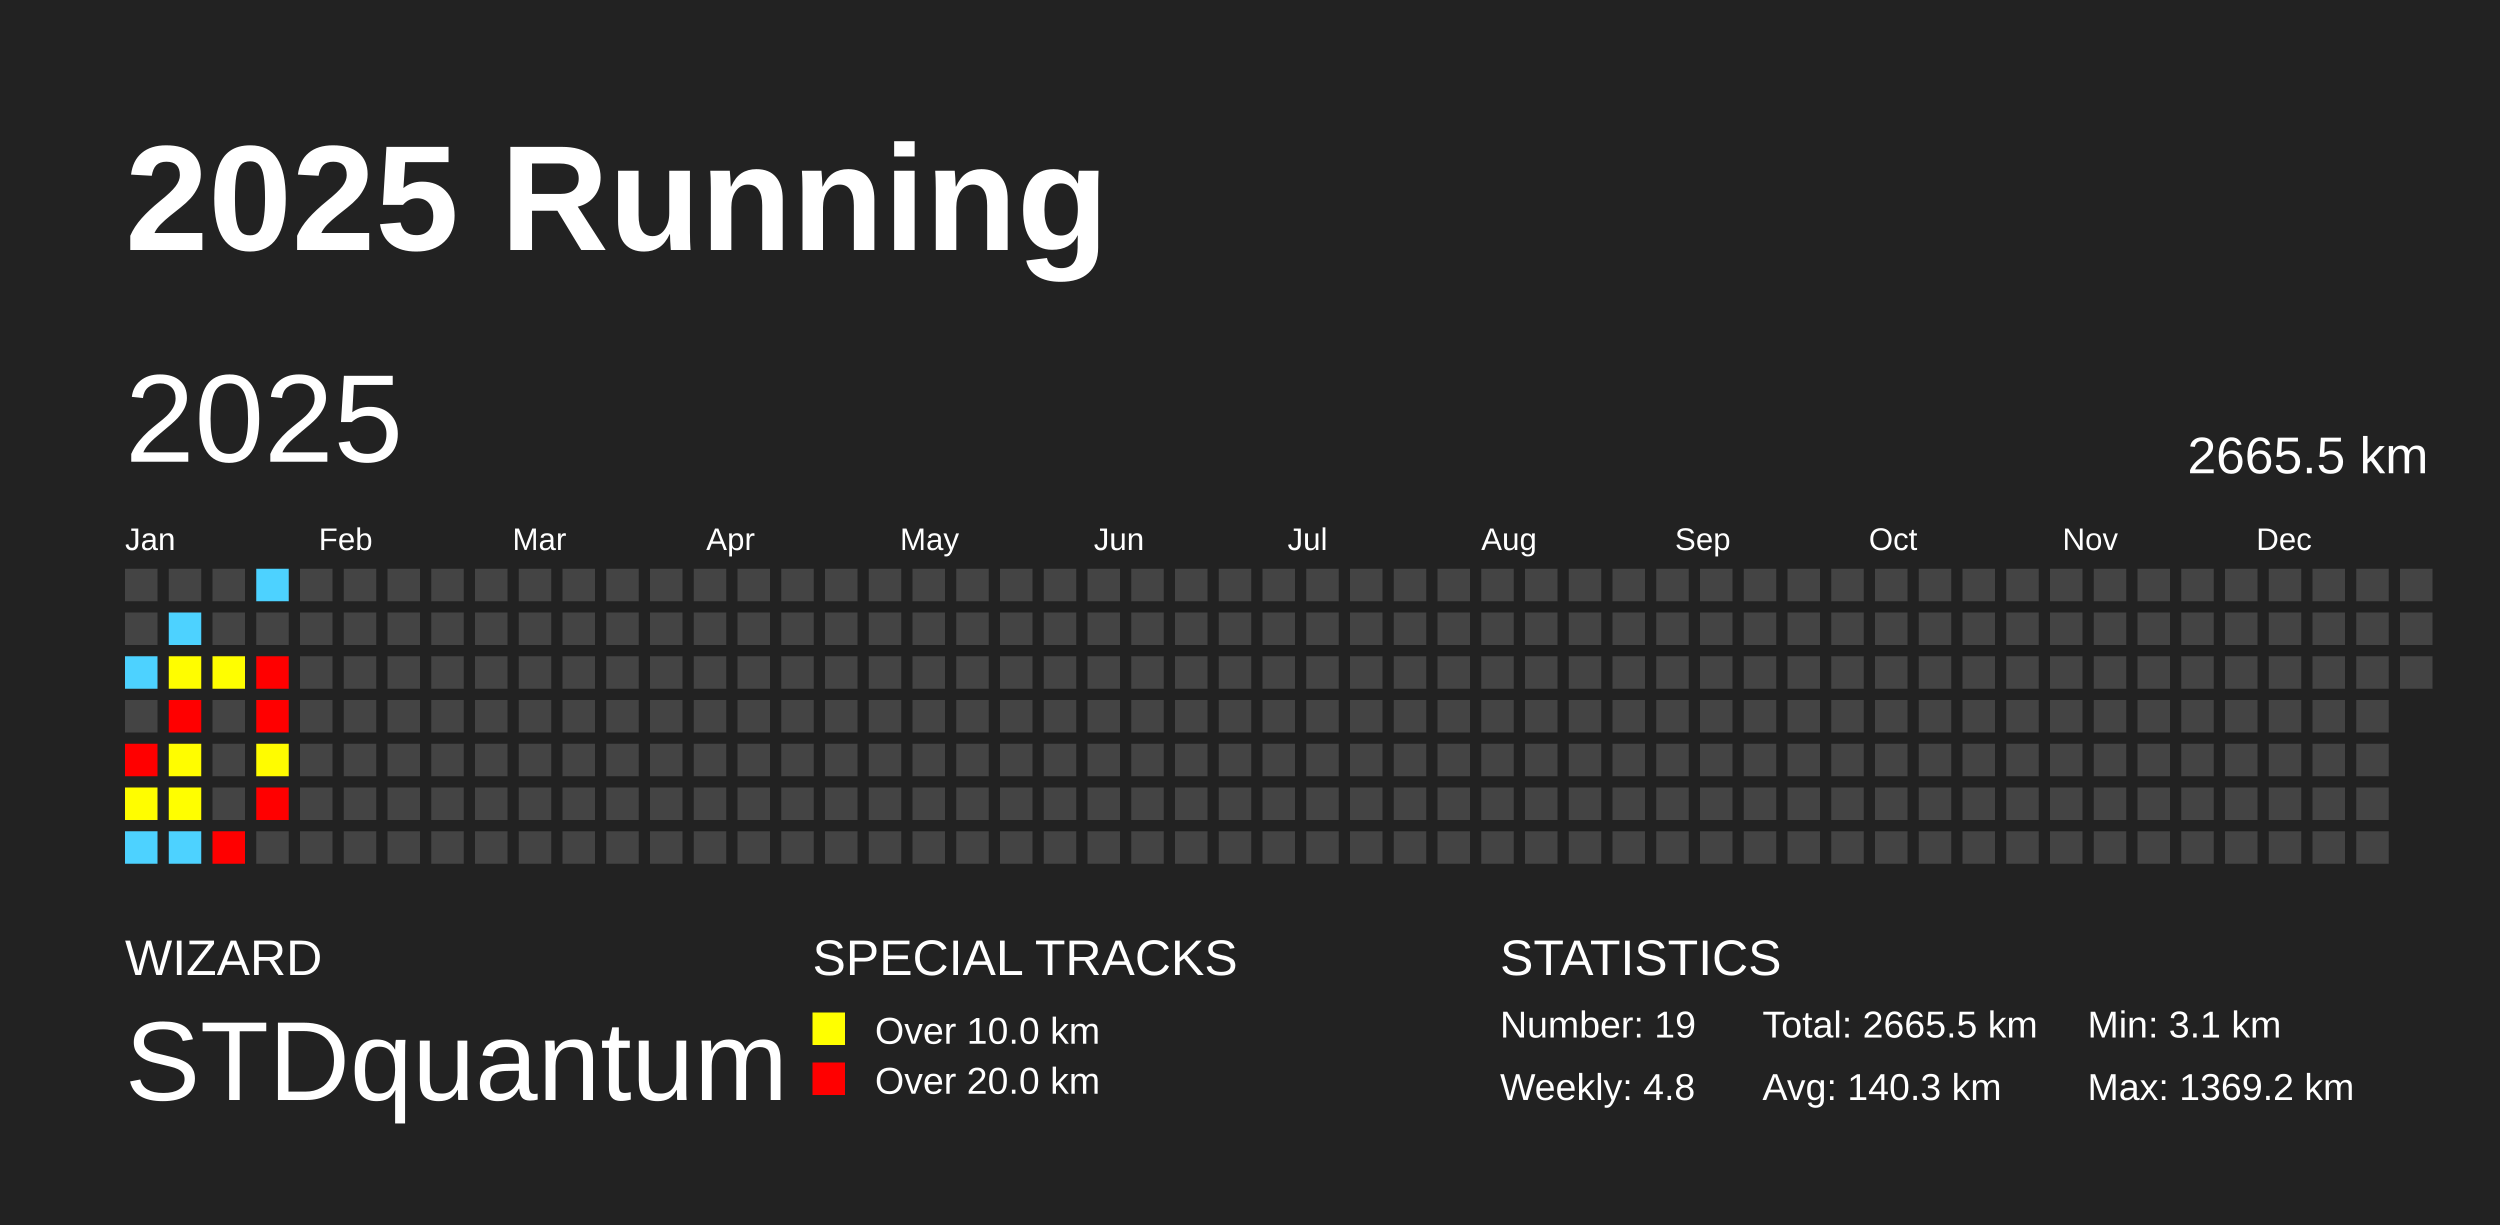
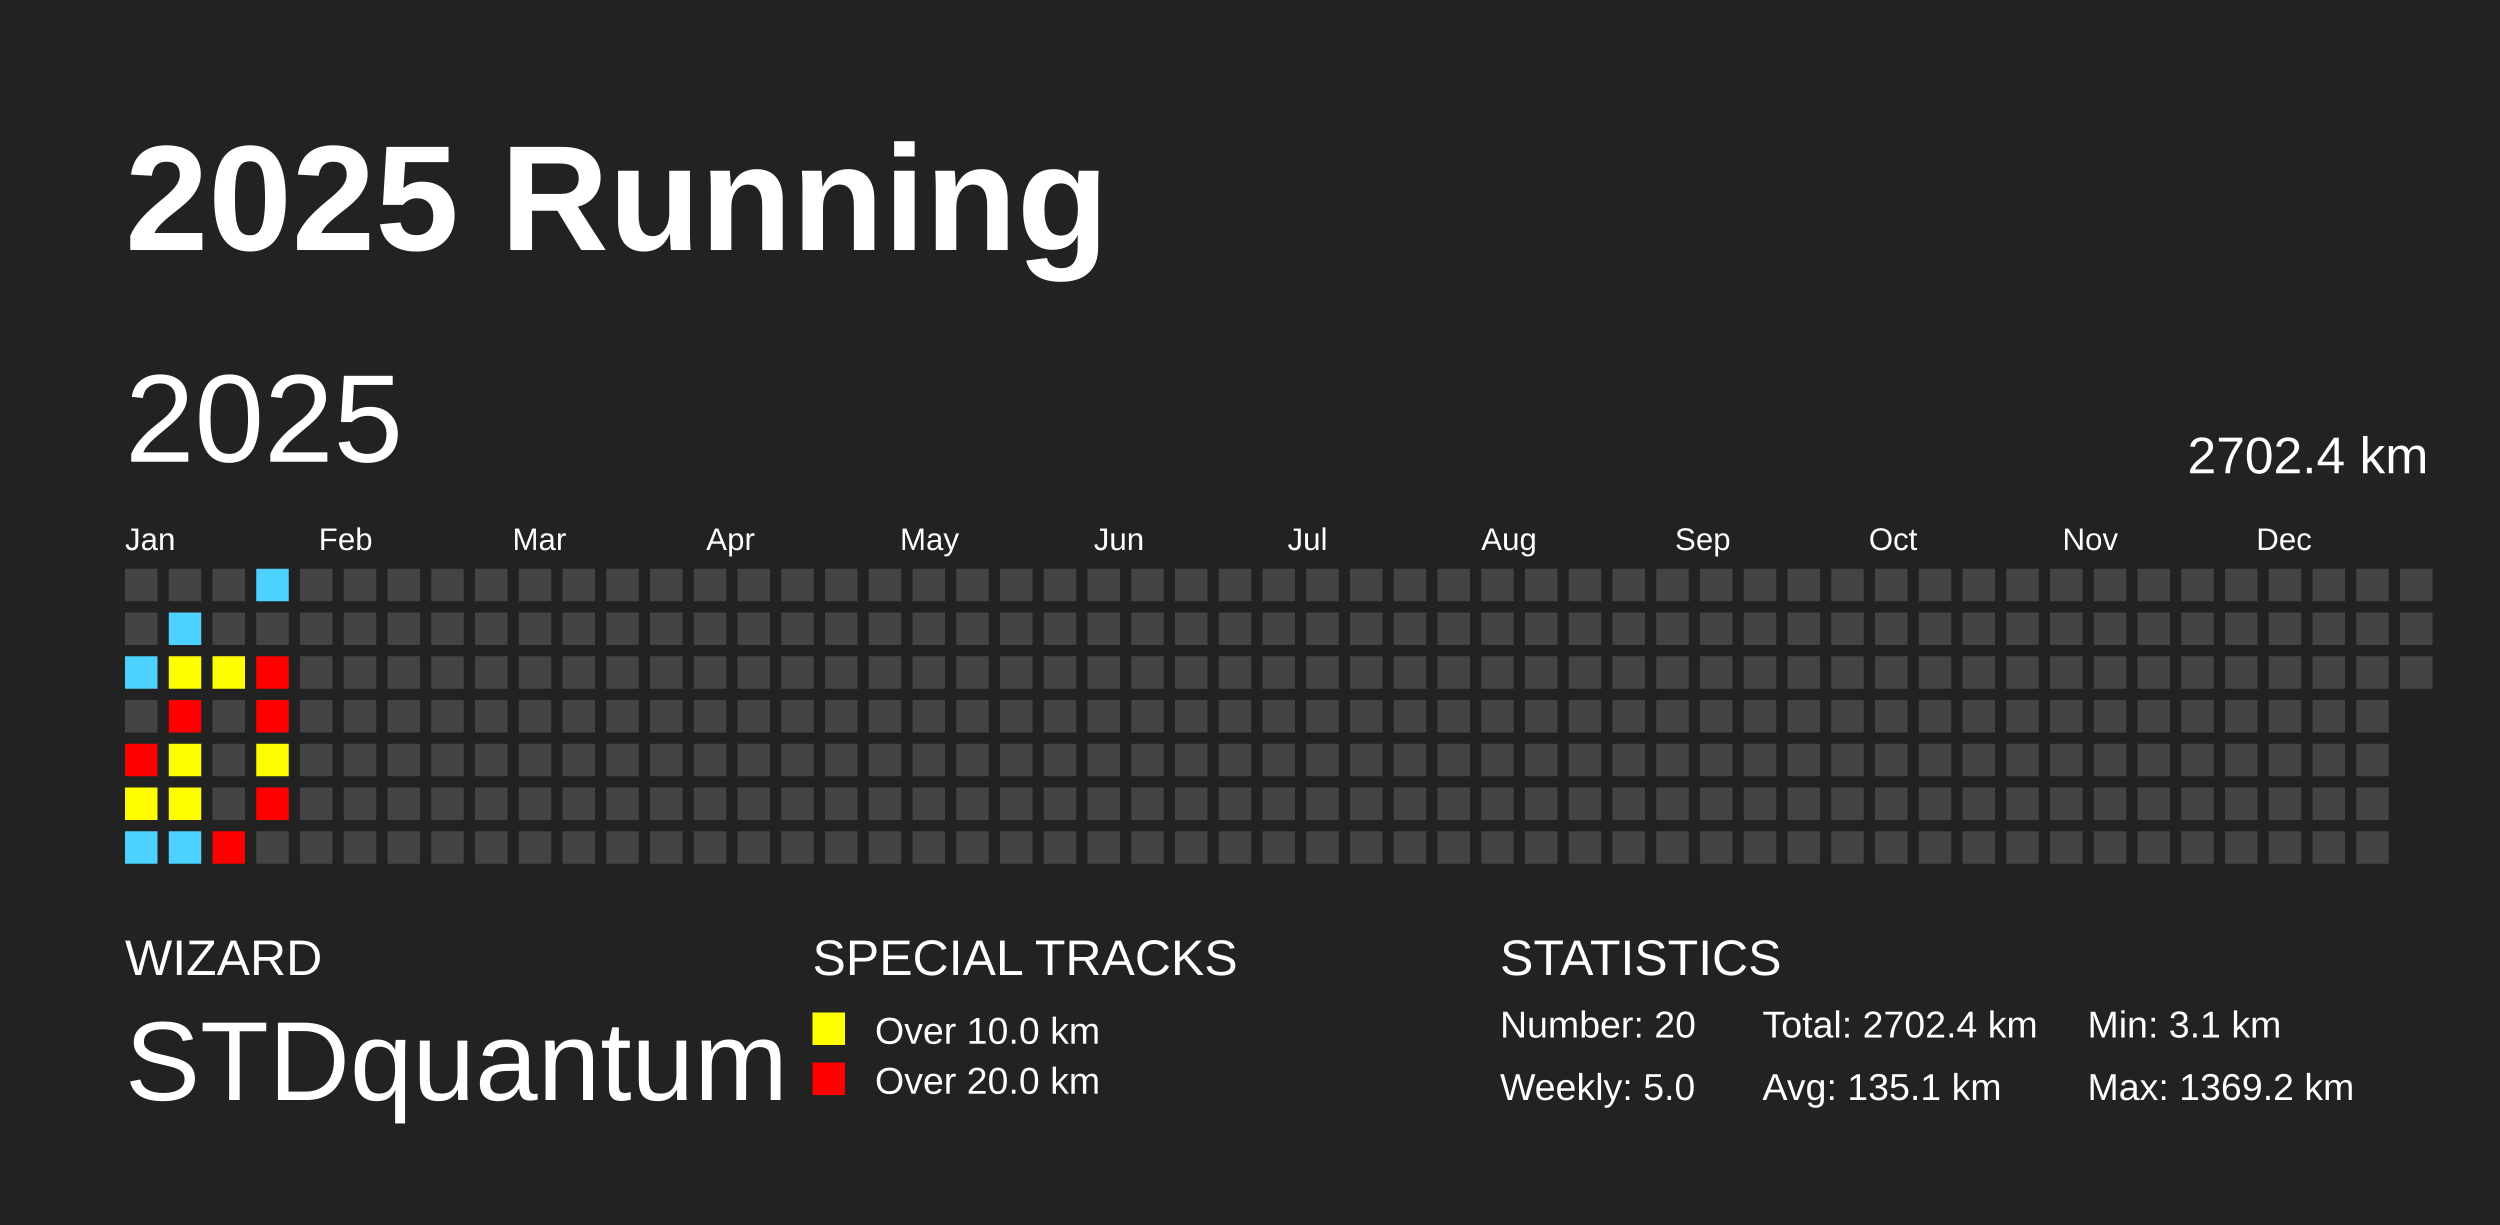
<svg xmlns="http://www.w3.org/2000/svg" baseProfile="full" height="98mm" version="1.1" viewBox="0,0,200,98" width="200mm">
  <defs />
  <rect fill="#222222" height="98" width="200" x="0" y="0" />
  <text fill="#FFFFFF" style="font-size:12px; font-family:Arial; font-weight:bold;" x="10" y="20">2025 Running</text>
  <text fill="#FFFFFF" style="font-size:4px; font-family:Arial" x="10" y="78">WIZARD</text>
  <text fill="#FFFFFF" style="font-size:9px; font-family:Arial" x="10" y="88">STDquantum</text>
  <text fill="#FFFFFF" style="font-size:4px; font-family:Arial" x="65" y="78">SPECIAL TRACKS</text>
  <rect fill="yellow" height="2.6" width="2.6" x="65" y="81" />
  <text fill="#FFFFFF" style="font-size:3px; font-family:Arial" x="70" y="83.5">Over 10.0 km</text>
  <rect fill="red" height="2.6" width="2.6" x="65" y="85" />
  <text fill="#FFFFFF" style="font-size:3px; font-family:Arial" x="70" y="87.5">Over 20.0 km</text>
  <text fill="#FFFFFF" style="font-size:4px; font-family:Arial" x="120" y="78">STATISTICS</text>
-   <text fill="#FFFFFF" style="font-size:3px; font-family:Arial" x="120" y="83">Number: 19</text>
-   <text fill="#FFFFFF" style="font-size:3px; font-family:Arial" x="120" y="88">Weekly: 4.8</text>
-   <text fill="#FFFFFF" style="font-size:3px; font-family:Arial" x="141" y="83">Total: 2665.5 km</text>
-   <text fill="#FFFFFF" style="font-size:3px; font-family:Arial" x="141" y="88">Avg: 140.3 km</text>
+   <text fill="#FFFFFF" style="font-size:3px; font-family:Arial" x="120" y="83">Number: 20</text>
+   <text fill="#FFFFFF" style="font-size:3px; font-family:Arial" x="120" y="88">Weekly: 5.0</text>
+   <text fill="#FFFFFF" style="font-size:3px; font-family:Arial" x="141" y="83">Total: 2702.4 km</text>
+   <text fill="#FFFFFF" style="font-size:3px; font-family:Arial" x="141" y="88">Avg: 135.1 km</text>
  <text fill="#FFFFFF" style="font-size:3px; font-family:Arial" x="167" y="83">Min: 3.1 km</text>
  <text fill="#FFFFFF" style="font-size:3px; font-family:Arial" x="167" y="88">Max: 1369.2 km</text>
  <text dominant-baseline="hanging" fill="#FFFFFF" style="font-size:10.0px; font-family:Arial;" x="10" y="30">2025</text>
-   <text dominant-baseline="hanging" fill="#FFFFFF" style="font-size:4.125px; font-family:Arial;" x="175" y="35">2665.5 km</text>
+   <text dominant-baseline="hanging" fill="#FFFFFF" style="font-size:4.125px; font-family:Arial;" x="175" y="35">2702.4 km</text>
  <text fill="#FFFFFF" style="font-size:2.5px; font-family:Arial" x="10.0" y="44">Jan</text>
  <text fill="#FFFFFF" style="font-size:2.5px; font-family:Arial" x="25.5" y="44">Feb</text>
  <text fill="#FFFFFF" style="font-size:2.5px; font-family:Arial" x="41.0" y="44">Mar</text>
  <text fill="#FFFFFF" style="font-size:2.5px; font-family:Arial" x="56.5" y="44">Apr</text>
  <text fill="#FFFFFF" style="font-size:2.5px; font-family:Arial" x="72.0" y="44">May</text>
  <text fill="#FFFFFF" style="font-size:2.5px; font-family:Arial" x="87.5" y="44">Jun</text>
  <text fill="#FFFFFF" style="font-size:2.5px; font-family:Arial" x="103.0" y="44">Jul</text>
  <text fill="#FFFFFF" style="font-size:2.5px; font-family:Arial" x="118.5" y="44">Aug</text>
  <text fill="#FFFFFF" style="font-size:2.5px; font-family:Arial" x="134.0" y="44">Sep</text>
  <text fill="#FFFFFF" style="font-size:2.5px; font-family:Arial" x="149.5" y="44">Oct</text>
  <text fill="#FFFFFF" style="font-size:2.5px; font-family:Arial" x="165.0" y="44">Nov</text>
  <text fill="#FFFFFF" style="font-size:2.5px; font-family:Arial" x="180.5" y="44">Dec</text>
  <rect fill="#444444" height="2.6" width="2.6" x="10.0" y="45.5" />
  <rect fill="#444444" height="2.6" width="2.6" x="10.0" y="49.0" />
  <rect fill="#4dd2ff" height="2.6" width="2.6" x="10.0" y="52.5" />
  <rect fill="#444444" height="2.6" width="2.6" x="10.0" y="56.0" />
  <rect fill="red" height="2.6" width="2.6" x="10.0" y="59.5" />
  <rect fill="#fffd00" height="2.6" width="2.6" x="10.0" y="63.0" />
  <rect fill="#4dd2ff" height="2.6" width="2.6" x="10.0" y="66.5" />
  <rect fill="#444444" height="2.6" width="2.6" x="13.5" y="45.5" />
  <rect fill="#4dd2ff" height="2.6" width="2.6" x="13.5" y="49.0" />
  <rect fill="#fffd00" height="2.6" width="2.6" x="13.5" y="52.5" />
  <rect fill="red" height="2.6" width="2.6" x="13.5" y="56.0" />
  <rect fill="#fffd00" height="2.6" width="2.6" x="13.5" y="59.5" />
  <rect fill="#fffe00" height="2.6" width="2.6" x="13.5" y="63.0" />
  <rect fill="#4dd2ff" height="2.6" width="2.6" x="13.5" y="66.5" />
  <rect fill="#444444" height="2.6" width="2.6" x="17.0" y="45.5" />
  <rect fill="#444444" height="2.6" width="2.6" x="17.0" y="49.0" />
  <rect fill="#fffe00" height="2.6" width="2.6" x="17.0" y="52.5" />
  <rect fill="#444444" height="2.6" width="2.6" x="17.0" y="56.0" />
  <rect fill="#444444" height="2.6" width="2.6" x="17.0" y="59.5" />
  <rect fill="#444444" height="2.6" width="2.6" x="17.0" y="63.0" />
  <rect fill="red" height="2.6" width="2.6" x="17.0" y="66.5" />
  <rect fill="#4dd2ff" height="2.6" width="2.6" x="20.5" y="45.5" />
  <rect fill="#444444" height="2.6" width="2.6" x="20.5" y="49.0" />
  <rect fill="red" height="2.6" width="2.6" x="20.5" y="52.5" />
  <rect fill="red" height="2.6" width="2.6" x="20.5" y="56.0" />
  <rect fill="#fffc00" height="2.6" width="2.6" x="20.5" y="59.5" />
  <rect fill="red" height="2.6" width="2.6" x="20.5" y="63.0" />
  <rect fill="#444444" height="2.6" width="2.6" x="20.5" y="66.5" />
  <rect fill="#444444" height="2.6" width="2.6" x="24.0" y="45.5" />
  <rect fill="#444444" height="2.6" width="2.6" x="24.0" y="49.0" />
  <rect fill="#444444" height="2.6" width="2.6" x="24.0" y="52.5" />
  <rect fill="#444444" height="2.6" width="2.6" x="24.0" y="56.0" />
  <rect fill="#444444" height="2.6" width="2.6" x="24.0" y="59.5" />
  <rect fill="#444444" height="2.6" width="2.6" x="24.0" y="63.0" />
  <rect fill="#444444" height="2.6" width="2.6" x="24.0" y="66.5" />
  <rect fill="#444444" height="2.6" width="2.6" x="27.5" y="45.5" />
  <rect fill="#444444" height="2.6" width="2.6" x="27.5" y="49.0" />
  <rect fill="#444444" height="2.6" width="2.6" x="27.5" y="52.5" />
  <rect fill="#444444" height="2.6" width="2.6" x="27.5" y="56.0" />
  <rect fill="#444444" height="2.6" width="2.6" x="27.5" y="59.5" />
  <rect fill="#444444" height="2.6" width="2.6" x="27.5" y="63.0" />
  <rect fill="#444444" height="2.6" width="2.6" x="27.5" y="66.5" />
  <rect fill="#444444" height="2.6" width="2.6" x="31.0" y="45.5" />
  <rect fill="#444444" height="2.6" width="2.6" x="31.0" y="49.0" />
  <rect fill="#444444" height="2.6" width="2.6" x="31.0" y="52.5" />
  <rect fill="#444444" height="2.6" width="2.6" x="31.0" y="56.0" />
  <rect fill="#444444" height="2.6" width="2.6" x="31.0" y="59.5" />
  <rect fill="#444444" height="2.6" width="2.6" x="31.0" y="63.0" />
  <rect fill="#444444" height="2.6" width="2.6" x="31.0" y="66.5" />
  <rect fill="#444444" height="2.6" width="2.6" x="34.5" y="45.5" />
  <rect fill="#444444" height="2.6" width="2.6" x="34.5" y="49.0" />
  <rect fill="#444444" height="2.6" width="2.6" x="34.5" y="52.5" />
  <rect fill="#444444" height="2.6" width="2.6" x="34.5" y="56.0" />
  <rect fill="#444444" height="2.6" width="2.6" x="34.5" y="59.5" />
  <rect fill="#444444" height="2.6" width="2.6" x="34.5" y="63.0" />
  <rect fill="#444444" height="2.6" width="2.6" x="34.5" y="66.5" />
  <rect fill="#444444" height="2.6" width="2.6" x="38.0" y="45.5" />
  <rect fill="#444444" height="2.6" width="2.6" x="38.0" y="49.0" />
  <rect fill="#444444" height="2.6" width="2.6" x="38.0" y="52.5" />
  <rect fill="#444444" height="2.6" width="2.6" x="38.0" y="56.0" />
  <rect fill="#444444" height="2.6" width="2.6" x="38.0" y="59.5" />
  <rect fill="#444444" height="2.6" width="2.6" x="38.0" y="63.0" />
  <rect fill="#444444" height="2.6" width="2.6" x="38.0" y="66.5" />
  <rect fill="#444444" height="2.6" width="2.6" x="41.5" y="45.5" />
  <rect fill="#444444" height="2.6" width="2.6" x="41.5" y="49.0" />
  <rect fill="#444444" height="2.6" width="2.6" x="41.5" y="52.5" />
  <rect fill="#444444" height="2.6" width="2.6" x="41.5" y="56.0" />
  <rect fill="#444444" height="2.6" width="2.6" x="41.5" y="59.5" />
  <rect fill="#444444" height="2.6" width="2.6" x="41.5" y="63.0" />
  <rect fill="#444444" height="2.6" width="2.6" x="41.5" y="66.5" />
  <rect fill="#444444" height="2.6" width="2.6" x="45.0" y="45.5" />
  <rect fill="#444444" height="2.6" width="2.6" x="45.0" y="49.0" />
  <rect fill="#444444" height="2.6" width="2.6" x="45.0" y="52.5" />
  <rect fill="#444444" height="2.6" width="2.6" x="45.0" y="56.0" />
  <rect fill="#444444" height="2.6" width="2.6" x="45.0" y="59.5" />
  <rect fill="#444444" height="2.6" width="2.6" x="45.0" y="63.0" />
  <rect fill="#444444" height="2.6" width="2.6" x="45.0" y="66.5" />
  <rect fill="#444444" height="2.6" width="2.6" x="48.5" y="45.5" />
  <rect fill="#444444" height="2.6" width="2.6" x="48.5" y="49.0" />
  <rect fill="#444444" height="2.6" width="2.6" x="48.5" y="52.5" />
  <rect fill="#444444" height="2.6" width="2.6" x="48.5" y="56.0" />
  <rect fill="#444444" height="2.6" width="2.6" x="48.5" y="59.5" />
  <rect fill="#444444" height="2.6" width="2.6" x="48.5" y="63.0" />
  <rect fill="#444444" height="2.6" width="2.6" x="48.5" y="66.5" />
  <rect fill="#444444" height="2.6" width="2.6" x="52.0" y="45.5" />
  <rect fill="#444444" height="2.6" width="2.6" x="52.0" y="49.0" />
  <rect fill="#444444" height="2.6" width="2.6" x="52.0" y="52.5" />
  <rect fill="#444444" height="2.6" width="2.6" x="52.0" y="56.0" />
  <rect fill="#444444" height="2.6" width="2.6" x="52.0" y="59.5" />
  <rect fill="#444444" height="2.6" width="2.6" x="52.0" y="63.0" />
  <rect fill="#444444" height="2.6" width="2.6" x="52.0" y="66.5" />
  <rect fill="#444444" height="2.6" width="2.6" x="55.5" y="45.5" />
  <rect fill="#444444" height="2.6" width="2.6" x="55.5" y="49.0" />
  <rect fill="#444444" height="2.6" width="2.6" x="55.5" y="52.5" />
  <rect fill="#444444" height="2.6" width="2.6" x="55.5" y="56.0" />
  <rect fill="#444444" height="2.6" width="2.6" x="55.5" y="59.5" />
  <rect fill="#444444" height="2.6" width="2.6" x="55.5" y="63.0" />
  <rect fill="#444444" height="2.6" width="2.6" x="55.5" y="66.5" />
  <rect fill="#444444" height="2.6" width="2.6" x="59.0" y="45.5" />
  <rect fill="#444444" height="2.6" width="2.6" x="59.0" y="49.0" />
  <rect fill="#444444" height="2.6" width="2.6" x="59.0" y="52.5" />
  <rect fill="#444444" height="2.6" width="2.6" x="59.0" y="56.0" />
  <rect fill="#444444" height="2.6" width="2.6" x="59.0" y="59.5" />
  <rect fill="#444444" height="2.6" width="2.6" x="59.0" y="63.0" />
  <rect fill="#444444" height="2.6" width="2.6" x="59.0" y="66.5" />
  <rect fill="#444444" height="2.6" width="2.6" x="62.5" y="45.5" />
  <rect fill="#444444" height="2.6" width="2.6" x="62.5" y="49.0" />
  <rect fill="#444444" height="2.6" width="2.6" x="62.5" y="52.5" />
  <rect fill="#444444" height="2.6" width="2.6" x="62.5" y="56.0" />
  <rect fill="#444444" height="2.6" width="2.6" x="62.5" y="59.5" />
  <rect fill="#444444" height="2.6" width="2.6" x="62.5" y="63.0" />
  <rect fill="#444444" height="2.6" width="2.6" x="62.5" y="66.5" />
  <rect fill="#444444" height="2.6" width="2.6" x="66.0" y="45.5" />
  <rect fill="#444444" height="2.6" width="2.6" x="66.0" y="49.0" />
  <rect fill="#444444" height="2.6" width="2.6" x="66.0" y="52.5" />
  <rect fill="#444444" height="2.6" width="2.6" x="66.0" y="56.0" />
  <rect fill="#444444" height="2.6" width="2.6" x="66.0" y="59.5" />
  <rect fill="#444444" height="2.6" width="2.6" x="66.0" y="63.0" />
  <rect fill="#444444" height="2.6" width="2.6" x="66.0" y="66.5" />
  <rect fill="#444444" height="2.6" width="2.6" x="69.5" y="45.5" />
  <rect fill="#444444" height="2.6" width="2.6" x="69.5" y="49.0" />
  <rect fill="#444444" height="2.6" width="2.6" x="69.5" y="52.5" />
  <rect fill="#444444" height="2.6" width="2.6" x="69.5" y="56.0" />
  <rect fill="#444444" height="2.6" width="2.6" x="69.5" y="59.5" />
  <rect fill="#444444" height="2.6" width="2.6" x="69.5" y="63.0" />
  <rect fill="#444444" height="2.6" width="2.6" x="69.5" y="66.5" />
  <rect fill="#444444" height="2.6" width="2.6" x="73.0" y="45.5" />
  <rect fill="#444444" height="2.6" width="2.6" x="73.0" y="49.0" />
  <rect fill="#444444" height="2.6" width="2.6" x="73.0" y="52.5" />
  <rect fill="#444444" height="2.6" width="2.6" x="73.0" y="56.0" />
  <rect fill="#444444" height="2.6" width="2.6" x="73.0" y="59.5" />
  <rect fill="#444444" height="2.6" width="2.6" x="73.0" y="63.0" />
  <rect fill="#444444" height="2.6" width="2.6" x="73.0" y="66.5" />
  <rect fill="#444444" height="2.6" width="2.6" x="76.5" y="45.5" />
  <rect fill="#444444" height="2.6" width="2.6" x="76.5" y="49.0" />
  <rect fill="#444444" height="2.6" width="2.6" x="76.5" y="52.5" />
  <rect fill="#444444" height="2.6" width="2.6" x="76.5" y="56.0" />
  <rect fill="#444444" height="2.6" width="2.6" x="76.5" y="59.5" />
  <rect fill="#444444" height="2.6" width="2.6" x="76.5" y="63.0" />
  <rect fill="#444444" height="2.6" width="2.6" x="76.5" y="66.5" />
  <rect fill="#444444" height="2.6" width="2.6" x="80.0" y="45.5" />
  <rect fill="#444444" height="2.6" width="2.6" x="80.0" y="49.0" />
  <rect fill="#444444" height="2.6" width="2.6" x="80.0" y="52.5" />
  <rect fill="#444444" height="2.6" width="2.6" x="80.0" y="56.0" />
  <rect fill="#444444" height="2.6" width="2.6" x="80.0" y="59.5" />
  <rect fill="#444444" height="2.6" width="2.6" x="80.0" y="63.0" />
  <rect fill="#444444" height="2.6" width="2.6" x="80.0" y="66.5" />
  <rect fill="#444444" height="2.6" width="2.6" x="83.5" y="45.5" />
  <rect fill="#444444" height="2.6" width="2.6" x="83.5" y="49.0" />
  <rect fill="#444444" height="2.6" width="2.6" x="83.5" y="52.5" />
  <rect fill="#444444" height="2.6" width="2.6" x="83.5" y="56.0" />
  <rect fill="#444444" height="2.6" width="2.6" x="83.5" y="59.5" />
  <rect fill="#444444" height="2.6" width="2.6" x="83.5" y="63.0" />
  <rect fill="#444444" height="2.6" width="2.6" x="83.5" y="66.5" />
  <rect fill="#444444" height="2.6" width="2.6" x="87.0" y="45.5" />
  <rect fill="#444444" height="2.6" width="2.6" x="87.0" y="49.0" />
  <rect fill="#444444" height="2.6" width="2.6" x="87.0" y="52.5" />
  <rect fill="#444444" height="2.6" width="2.6" x="87.0" y="56.0" />
  <rect fill="#444444" height="2.6" width="2.6" x="87.0" y="59.5" />
  <rect fill="#444444" height="2.6" width="2.6" x="87.0" y="63.0" />
  <rect fill="#444444" height="2.6" width="2.6" x="87.0" y="66.5" />
  <rect fill="#444444" height="2.6" width="2.6" x="90.5" y="45.5" />
  <rect fill="#444444" height="2.6" width="2.6" x="90.5" y="49.0" />
  <rect fill="#444444" height="2.6" width="2.6" x="90.5" y="52.5" />
  <rect fill="#444444" height="2.6" width="2.6" x="90.5" y="56.0" />
  <rect fill="#444444" height="2.6" width="2.6" x="90.5" y="59.5" />
  <rect fill="#444444" height="2.6" width="2.6" x="90.5" y="63.0" />
  <rect fill="#444444" height="2.6" width="2.6" x="90.5" y="66.5" />
  <rect fill="#444444" height="2.6" width="2.6" x="94.0" y="45.5" />
  <rect fill="#444444" height="2.6" width="2.6" x="94.0" y="49.0" />
  <rect fill="#444444" height="2.6" width="2.6" x="94.0" y="52.5" />
  <rect fill="#444444" height="2.6" width="2.6" x="94.0" y="56.0" />
  <rect fill="#444444" height="2.6" width="2.6" x="94.0" y="59.5" />
  <rect fill="#444444" height="2.6" width="2.6" x="94.0" y="63.0" />
  <rect fill="#444444" height="2.6" width="2.6" x="94.0" y="66.5" />
  <rect fill="#444444" height="2.6" width="2.6" x="97.5" y="45.5" />
  <rect fill="#444444" height="2.6" width="2.6" x="97.5" y="49.0" />
  <rect fill="#444444" height="2.6" width="2.6" x="97.5" y="52.5" />
  <rect fill="#444444" height="2.6" width="2.6" x="97.5" y="56.0" />
  <rect fill="#444444" height="2.6" width="2.6" x="97.5" y="59.5" />
  <rect fill="#444444" height="2.6" width="2.6" x="97.5" y="63.0" />
  <rect fill="#444444" height="2.6" width="2.6" x="97.5" y="66.5" />
  <rect fill="#444444" height="2.6" width="2.6" x="101.0" y="45.5" />
  <rect fill="#444444" height="2.6" width="2.6" x="101.0" y="49.0" />
  <rect fill="#444444" height="2.6" width="2.6" x="101.0" y="52.5" />
  <rect fill="#444444" height="2.6" width="2.6" x="101.0" y="56.0" />
  <rect fill="#444444" height="2.6" width="2.6" x="101.0" y="59.5" />
  <rect fill="#444444" height="2.6" width="2.6" x="101.0" y="63.0" />
  <rect fill="#444444" height="2.6" width="2.6" x="101.0" y="66.5" />
  <rect fill="#444444" height="2.6" width="2.6" x="104.5" y="45.5" />
  <rect fill="#444444" height="2.6" width="2.6" x="104.5" y="49.0" />
  <rect fill="#444444" height="2.6" width="2.6" x="104.5" y="52.5" />
  <rect fill="#444444" height="2.6" width="2.6" x="104.5" y="56.0" />
  <rect fill="#444444" height="2.6" width="2.6" x="104.5" y="59.5" />
  <rect fill="#444444" height="2.6" width="2.6" x="104.5" y="63.0" />
  <rect fill="#444444" height="2.6" width="2.6" x="104.5" y="66.5" />
  <rect fill="#444444" height="2.6" width="2.6" x="108.0" y="45.5" />
  <rect fill="#444444" height="2.6" width="2.6" x="108.0" y="49.0" />
  <rect fill="#444444" height="2.6" width="2.6" x="108.0" y="52.5" />
  <rect fill="#444444" height="2.6" width="2.6" x="108.0" y="56.0" />
  <rect fill="#444444" height="2.6" width="2.6" x="108.0" y="59.5" />
  <rect fill="#444444" height="2.6" width="2.6" x="108.0" y="63.0" />
  <rect fill="#444444" height="2.6" width="2.6" x="108.0" y="66.5" />
  <rect fill="#444444" height="2.6" width="2.6" x="111.5" y="45.5" />
  <rect fill="#444444" height="2.6" width="2.6" x="111.5" y="49.0" />
  <rect fill="#444444" height="2.6" width="2.6" x="111.5" y="52.5" />
  <rect fill="#444444" height="2.6" width="2.6" x="111.5" y="56.0" />
  <rect fill="#444444" height="2.6" width="2.6" x="111.5" y="59.5" />
  <rect fill="#444444" height="2.6" width="2.6" x="111.5" y="63.0" />
  <rect fill="#444444" height="2.6" width="2.6" x="111.5" y="66.5" />
  <rect fill="#444444" height="2.6" width="2.6" x="115.0" y="45.5" />
  <rect fill="#444444" height="2.6" width="2.6" x="115.0" y="49.0" />
  <rect fill="#444444" height="2.6" width="2.6" x="115.0" y="52.5" />
  <rect fill="#444444" height="2.6" width="2.6" x="115.0" y="56.0" />
  <rect fill="#444444" height="2.6" width="2.6" x="115.0" y="59.5" />
  <rect fill="#444444" height="2.6" width="2.6" x="115.0" y="63.0" />
  <rect fill="#444444" height="2.6" width="2.6" x="115.0" y="66.5" />
  <rect fill="#444444" height="2.6" width="2.6" x="118.5" y="45.5" />
  <rect fill="#444444" height="2.6" width="2.6" x="118.5" y="49.0" />
  <rect fill="#444444" height="2.6" width="2.6" x="118.5" y="52.5" />
  <rect fill="#444444" height="2.6" width="2.6" x="118.5" y="56.0" />
  <rect fill="#444444" height="2.6" width="2.6" x="118.5" y="59.5" />
  <rect fill="#444444" height="2.6" width="2.6" x="118.5" y="63.0" />
  <rect fill="#444444" height="2.6" width="2.6" x="118.5" y="66.5" />
  <rect fill="#444444" height="2.6" width="2.6" x="122.0" y="45.5" />
  <rect fill="#444444" height="2.6" width="2.6" x="122.0" y="49.0" />
  <rect fill="#444444" height="2.6" width="2.6" x="122.0" y="52.5" />
  <rect fill="#444444" height="2.6" width="2.6" x="122.0" y="56.0" />
  <rect fill="#444444" height="2.6" width="2.6" x="122.0" y="59.5" />
  <rect fill="#444444" height="2.6" width="2.6" x="122.0" y="63.0" />
  <rect fill="#444444" height="2.6" width="2.6" x="122.0" y="66.5" />
  <rect fill="#444444" height="2.6" width="2.6" x="125.5" y="45.5" />
  <rect fill="#444444" height="2.6" width="2.6" x="125.5" y="49.0" />
  <rect fill="#444444" height="2.6" width="2.6" x="125.5" y="52.5" />
  <rect fill="#444444" height="2.6" width="2.6" x="125.5" y="56.0" />
  <rect fill="#444444" height="2.6" width="2.6" x="125.5" y="59.5" />
  <rect fill="#444444" height="2.6" width="2.6" x="125.5" y="63.0" />
  <rect fill="#444444" height="2.6" width="2.6" x="125.5" y="66.5" />
  <rect fill="#444444" height="2.6" width="2.6" x="129.0" y="45.5" />
  <rect fill="#444444" height="2.6" width="2.6" x="129.0" y="49.0" />
  <rect fill="#444444" height="2.6" width="2.6" x="129.0" y="52.5" />
  <rect fill="#444444" height="2.6" width="2.6" x="129.0" y="56.0" />
  <rect fill="#444444" height="2.6" width="2.6" x="129.0" y="59.5" />
  <rect fill="#444444" height="2.6" width="2.6" x="129.0" y="63.0" />
  <rect fill="#444444" height="2.6" width="2.6" x="129.0" y="66.5" />
  <rect fill="#444444" height="2.6" width="2.6" x="132.5" y="45.5" />
  <rect fill="#444444" height="2.6" width="2.6" x="132.5" y="49.0" />
  <rect fill="#444444" height="2.6" width="2.6" x="132.5" y="52.5" />
  <rect fill="#444444" height="2.6" width="2.6" x="132.5" y="56.0" />
  <rect fill="#444444" height="2.6" width="2.6" x="132.5" y="59.5" />
  <rect fill="#444444" height="2.6" width="2.6" x="132.5" y="63.0" />
  <rect fill="#444444" height="2.6" width="2.6" x="132.5" y="66.5" />
  <rect fill="#444444" height="2.6" width="2.6" x="136.0" y="45.5" />
  <rect fill="#444444" height="2.6" width="2.6" x="136.0" y="49.0" />
  <rect fill="#444444" height="2.6" width="2.6" x="136.0" y="52.5" />
  <rect fill="#444444" height="2.6" width="2.6" x="136.0" y="56.0" />
  <rect fill="#444444" height="2.6" width="2.6" x="136.0" y="59.5" />
  <rect fill="#444444" height="2.6" width="2.6" x="136.0" y="63.0" />
  <rect fill="#444444" height="2.6" width="2.6" x="136.0" y="66.5" />
  <rect fill="#444444" height="2.6" width="2.6" x="139.5" y="45.5" />
  <rect fill="#444444" height="2.6" width="2.6" x="139.5" y="49.0" />
  <rect fill="#444444" height="2.6" width="2.6" x="139.5" y="52.5" />
  <rect fill="#444444" height="2.6" width="2.6" x="139.5" y="56.0" />
  <rect fill="#444444" height="2.6" width="2.6" x="139.5" y="59.5" />
  <rect fill="#444444" height="2.6" width="2.6" x="139.5" y="63.0" />
  <rect fill="#444444" height="2.6" width="2.6" x="139.5" y="66.5" />
  <rect fill="#444444" height="2.6" width="2.6" x="143.0" y="45.5" />
  <rect fill="#444444" height="2.6" width="2.6" x="143.0" y="49.0" />
  <rect fill="#444444" height="2.6" width="2.6" x="143.0" y="52.5" />
  <rect fill="#444444" height="2.6" width="2.6" x="143.0" y="56.0" />
  <rect fill="#444444" height="2.6" width="2.6" x="143.0" y="59.5" />
  <rect fill="#444444" height="2.6" width="2.6" x="143.0" y="63.0" />
  <rect fill="#444444" height="2.6" width="2.6" x="143.0" y="66.5" />
  <rect fill="#444444" height="2.6" width="2.6" x="146.5" y="45.5" />
  <rect fill="#444444" height="2.6" width="2.6" x="146.5" y="49.0" />
  <rect fill="#444444" height="2.6" width="2.6" x="146.5" y="52.5" />
  <rect fill="#444444" height="2.6" width="2.6" x="146.5" y="56.0" />
  <rect fill="#444444" height="2.6" width="2.6" x="146.5" y="59.5" />
  <rect fill="#444444" height="2.6" width="2.6" x="146.5" y="63.0" />
  <rect fill="#444444" height="2.6" width="2.6" x="146.5" y="66.5" />
  <rect fill="#444444" height="2.6" width="2.6" x="150.0" y="45.5" />
  <rect fill="#444444" height="2.6" width="2.6" x="150.0" y="49.0" />
  <rect fill="#444444" height="2.6" width="2.6" x="150.0" y="52.5" />
  <rect fill="#444444" height="2.6" width="2.6" x="150.0" y="56.0" />
  <rect fill="#444444" height="2.6" width="2.6" x="150.0" y="59.5" />
  <rect fill="#444444" height="2.6" width="2.6" x="150.0" y="63.0" />
  <rect fill="#444444" height="2.6" width="2.6" x="150.0" y="66.5" />
  <rect fill="#444444" height="2.6" width="2.6" x="153.5" y="45.5" />
  <rect fill="#444444" height="2.6" width="2.6" x="153.5" y="49.0" />
  <rect fill="#444444" height="2.6" width="2.6" x="153.5" y="52.5" />
  <rect fill="#444444" height="2.6" width="2.6" x="153.5" y="56.0" />
  <rect fill="#444444" height="2.6" width="2.6" x="153.5" y="59.5" />
  <rect fill="#444444" height="2.6" width="2.6" x="153.5" y="63.0" />
  <rect fill="#444444" height="2.6" width="2.6" x="153.5" y="66.5" />
  <rect fill="#444444" height="2.6" width="2.6" x="157.0" y="45.5" />
  <rect fill="#444444" height="2.6" width="2.6" x="157.0" y="49.0" />
  <rect fill="#444444" height="2.6" width="2.6" x="157.0" y="52.5" />
  <rect fill="#444444" height="2.6" width="2.6" x="157.0" y="56.0" />
  <rect fill="#444444" height="2.6" width="2.6" x="157.0" y="59.5" />
  <rect fill="#444444" height="2.6" width="2.6" x="157.0" y="63.0" />
  <rect fill="#444444" height="2.6" width="2.6" x="157.0" y="66.5" />
  <rect fill="#444444" height="2.6" width="2.6" x="160.5" y="45.5" />
  <rect fill="#444444" height="2.6" width="2.6" x="160.5" y="49.0" />
  <rect fill="#444444" height="2.6" width="2.6" x="160.5" y="52.5" />
  <rect fill="#444444" height="2.6" width="2.6" x="160.5" y="56.0" />
  <rect fill="#444444" height="2.6" width="2.6" x="160.5" y="59.5" />
  <rect fill="#444444" height="2.6" width="2.6" x="160.5" y="63.0" />
  <rect fill="#444444" height="2.6" width="2.6" x="160.5" y="66.5" />
  <rect fill="#444444" height="2.6" width="2.6" x="164.0" y="45.5" />
  <rect fill="#444444" height="2.6" width="2.6" x="164.0" y="49.0" />
  <rect fill="#444444" height="2.6" width="2.6" x="164.0" y="52.5" />
  <rect fill="#444444" height="2.6" width="2.6" x="164.0" y="56.0" />
  <rect fill="#444444" height="2.6" width="2.6" x="164.0" y="59.5" />
  <rect fill="#444444" height="2.6" width="2.6" x="164.0" y="63.0" />
  <rect fill="#444444" height="2.6" width="2.6" x="164.0" y="66.5" />
  <rect fill="#444444" height="2.6" width="2.6" x="167.5" y="45.5" />
  <rect fill="#444444" height="2.6" width="2.6" x="167.5" y="49.0" />
  <rect fill="#444444" height="2.6" width="2.6" x="167.5" y="52.5" />
  <rect fill="#444444" height="2.6" width="2.6" x="167.5" y="56.0" />
  <rect fill="#444444" height="2.6" width="2.6" x="167.5" y="59.5" />
  <rect fill="#444444" height="2.6" width="2.6" x="167.5" y="63.0" />
  <rect fill="#444444" height="2.6" width="2.6" x="167.5" y="66.5" />
  <rect fill="#444444" height="2.6" width="2.6" x="171.0" y="45.5" />
  <rect fill="#444444" height="2.6" width="2.6" x="171.0" y="49.0" />
  <rect fill="#444444" height="2.6" width="2.6" x="171.0" y="52.5" />
  <rect fill="#444444" height="2.6" width="2.6" x="171.0" y="56.0" />
  <rect fill="#444444" height="2.6" width="2.6" x="171.0" y="59.5" />
  <rect fill="#444444" height="2.6" width="2.6" x="171.0" y="63.0" />
  <rect fill="#444444" height="2.6" width="2.6" x="171.0" y="66.5" />
  <rect fill="#444444" height="2.6" width="2.6" x="174.5" y="45.5" />
  <rect fill="#444444" height="2.6" width="2.6" x="174.5" y="49.0" />
  <rect fill="#444444" height="2.6" width="2.6" x="174.5" y="52.5" />
  <rect fill="#444444" height="2.6" width="2.6" x="174.5" y="56.0" />
  <rect fill="#444444" height="2.6" width="2.6" x="174.5" y="59.5" />
  <rect fill="#444444" height="2.6" width="2.6" x="174.5" y="63.0" />
  <rect fill="#444444" height="2.6" width="2.6" x="174.5" y="66.5" />
  <rect fill="#444444" height="2.6" width="2.6" x="178.0" y="45.5" />
  <rect fill="#444444" height="2.6" width="2.6" x="178.0" y="49.0" />
  <rect fill="#444444" height="2.6" width="2.6" x="178.0" y="52.5" />
  <rect fill="#444444" height="2.6" width="2.6" x="178.0" y="56.0" />
  <rect fill="#444444" height="2.6" width="2.6" x="178.0" y="59.5" />
  <rect fill="#444444" height="2.6" width="2.6" x="178.0" y="63.0" />
  <rect fill="#444444" height="2.6" width="2.6" x="178.0" y="66.5" />
  <rect fill="#444444" height="2.6" width="2.6" x="181.5" y="45.5" />
  <rect fill="#444444" height="2.6" width="2.6" x="181.5" y="49.0" />
  <rect fill="#444444" height="2.6" width="2.6" x="181.5" y="52.5" />
  <rect fill="#444444" height="2.6" width="2.6" x="181.5" y="56.0" />
  <rect fill="#444444" height="2.6" width="2.6" x="181.5" y="59.5" />
  <rect fill="#444444" height="2.6" width="2.6" x="181.5" y="63.0" />
  <rect fill="#444444" height="2.6" width="2.6" x="181.5" y="66.5" />
  <rect fill="#444444" height="2.6" width="2.6" x="185.0" y="45.5" />
  <rect fill="#444444" height="2.6" width="2.6" x="185.0" y="49.0" />
  <rect fill="#444444" height="2.6" width="2.6" x="185.0" y="52.5" />
  <rect fill="#444444" height="2.6" width="2.6" x="185.0" y="56.0" />
  <rect fill="#444444" height="2.6" width="2.6" x="185.0" y="59.5" />
  <rect fill="#444444" height="2.6" width="2.6" x="185.0" y="63.0" />
  <rect fill="#444444" height="2.6" width="2.6" x="185.0" y="66.5" />
  <rect fill="#444444" height="2.6" width="2.6" x="188.5" y="45.5" />
  <rect fill="#444444" height="2.6" width="2.6" x="188.5" y="49.0" />
  <rect fill="#444444" height="2.6" width="2.6" x="188.5" y="52.5" />
  <rect fill="#444444" height="2.6" width="2.6" x="188.5" y="56.0" />
  <rect fill="#444444" height="2.6" width="2.6" x="188.5" y="59.5" />
  <rect fill="#444444" height="2.6" width="2.6" x="188.5" y="63.0" />
  <rect fill="#444444" height="2.6" width="2.6" x="188.5" y="66.5" />
  <rect fill="#444444" height="2.6" width="2.6" x="192.0" y="45.5" />
  <rect fill="#444444" height="2.6" width="2.6" x="192.0" y="49.0" />
  <rect fill="#444444" height="2.6" width="2.6" x="192.0" y="52.5" />
</svg>
